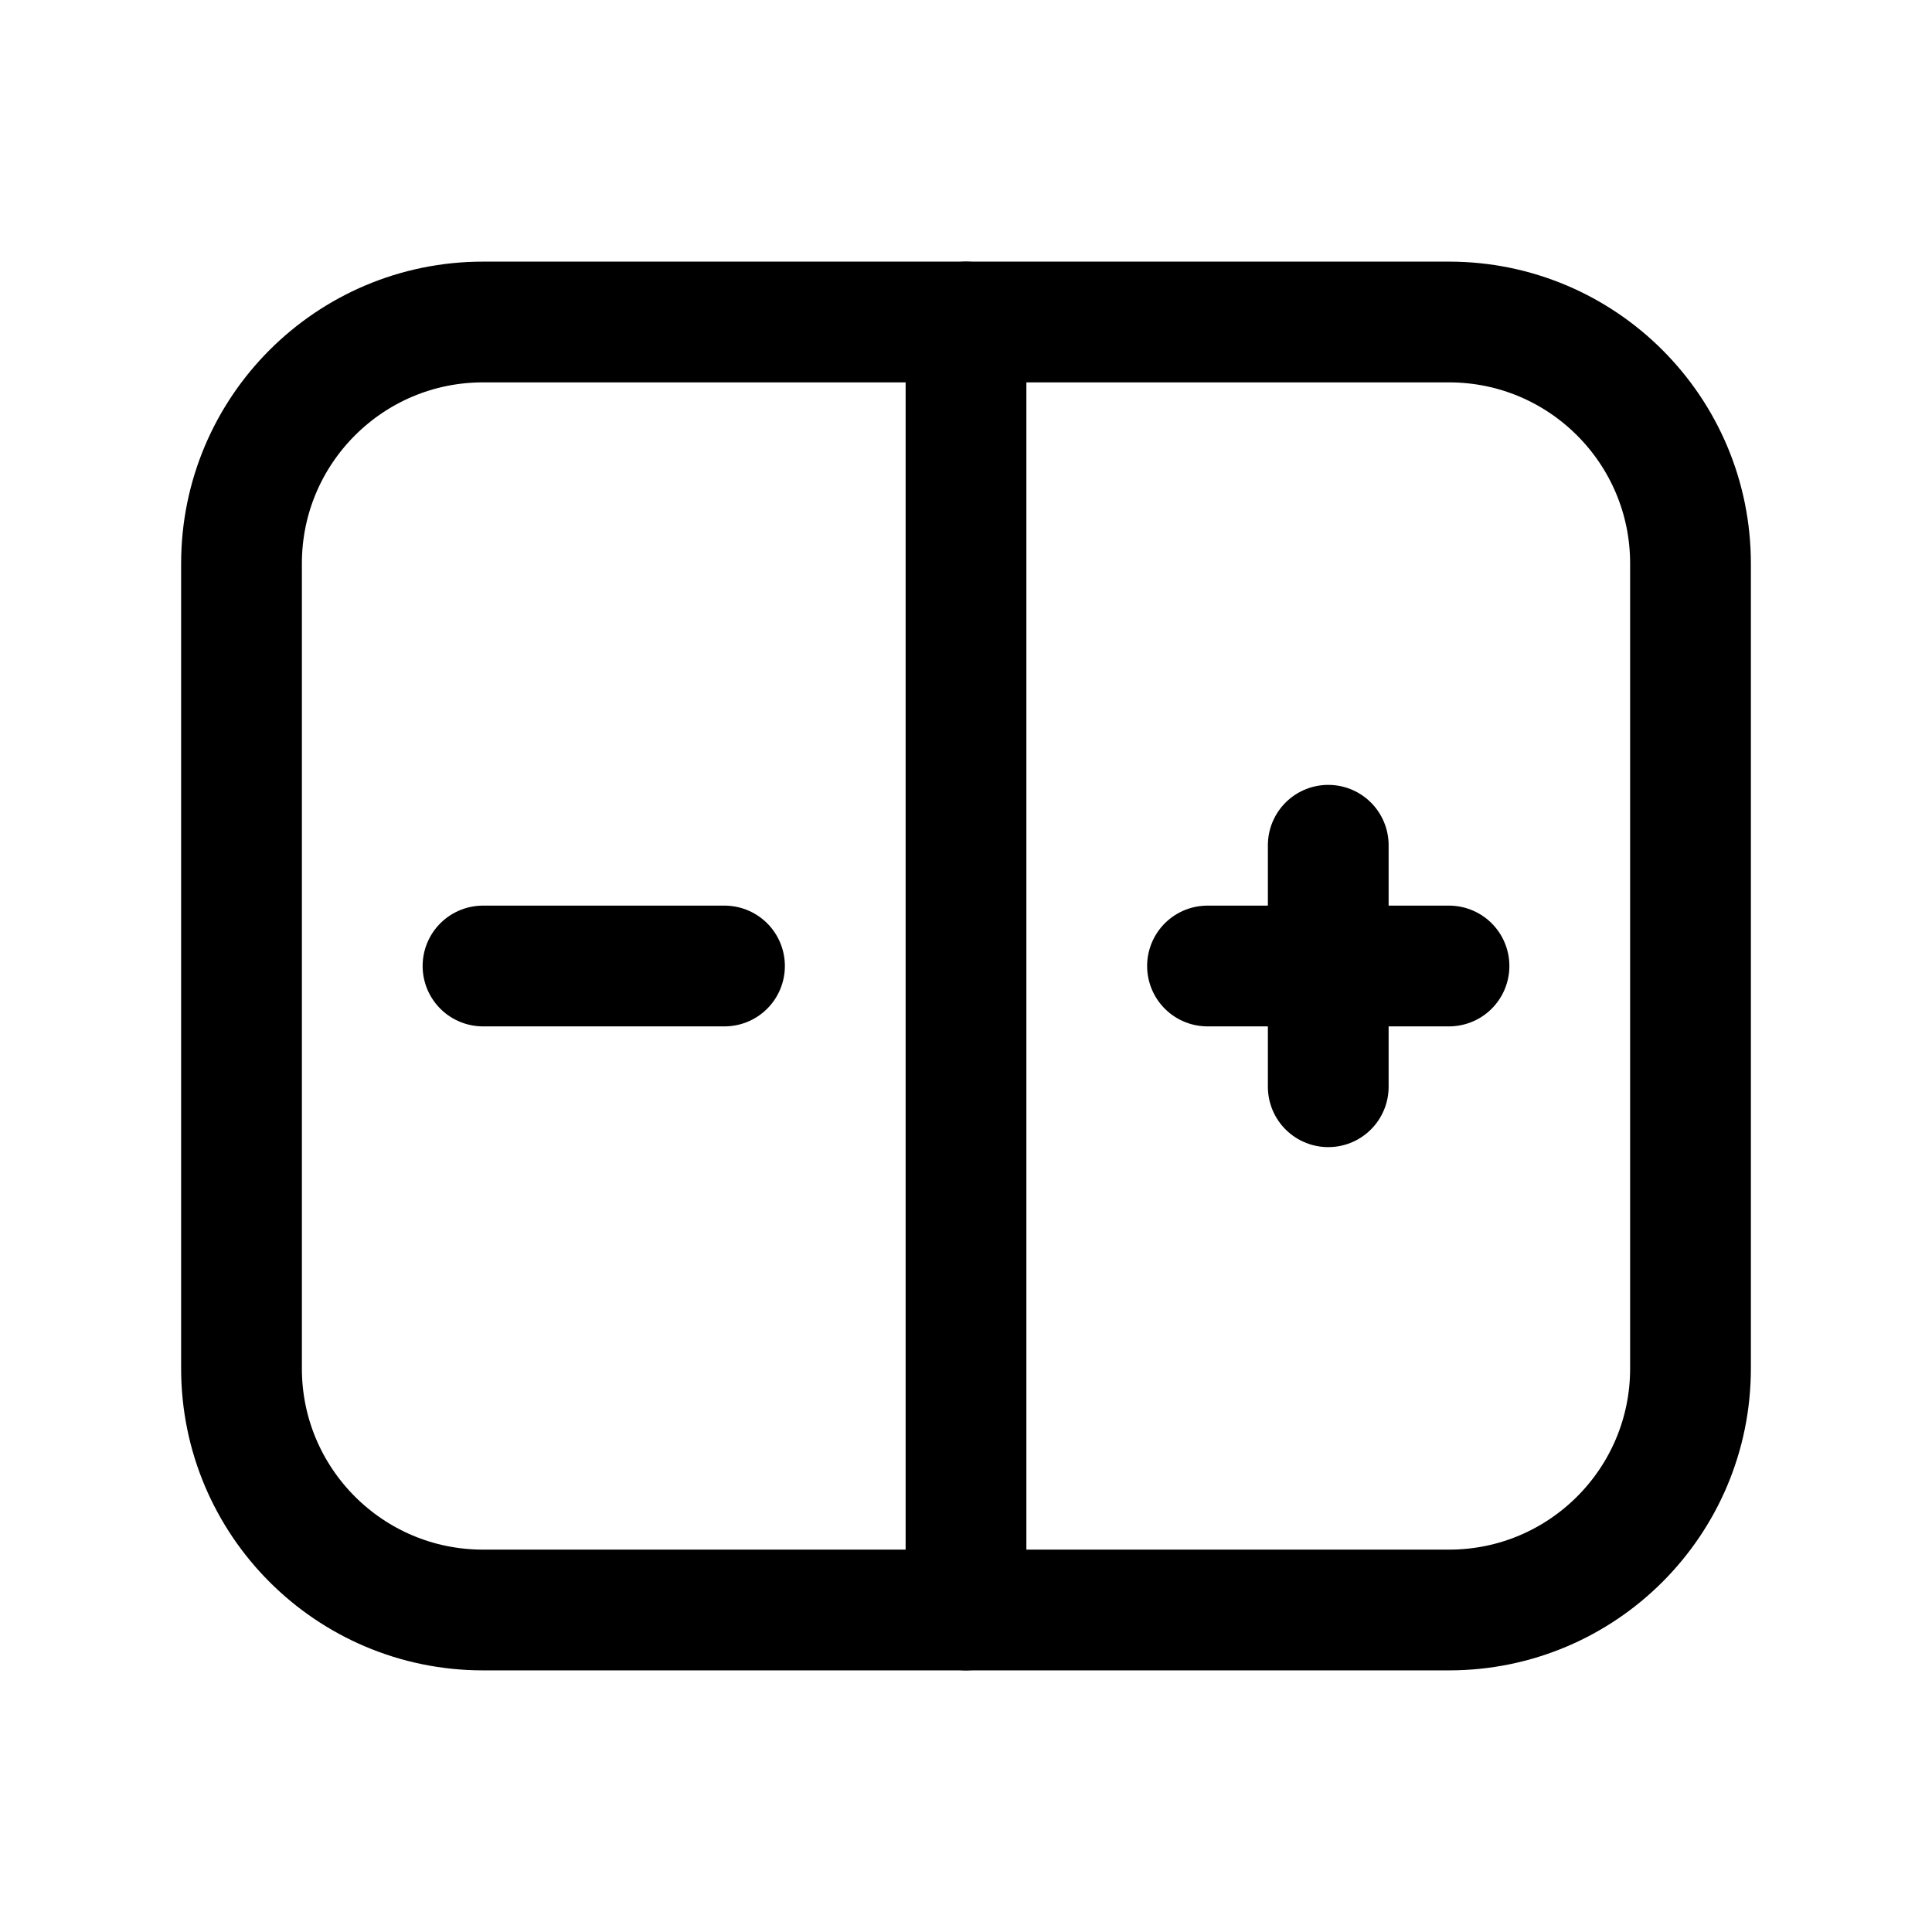
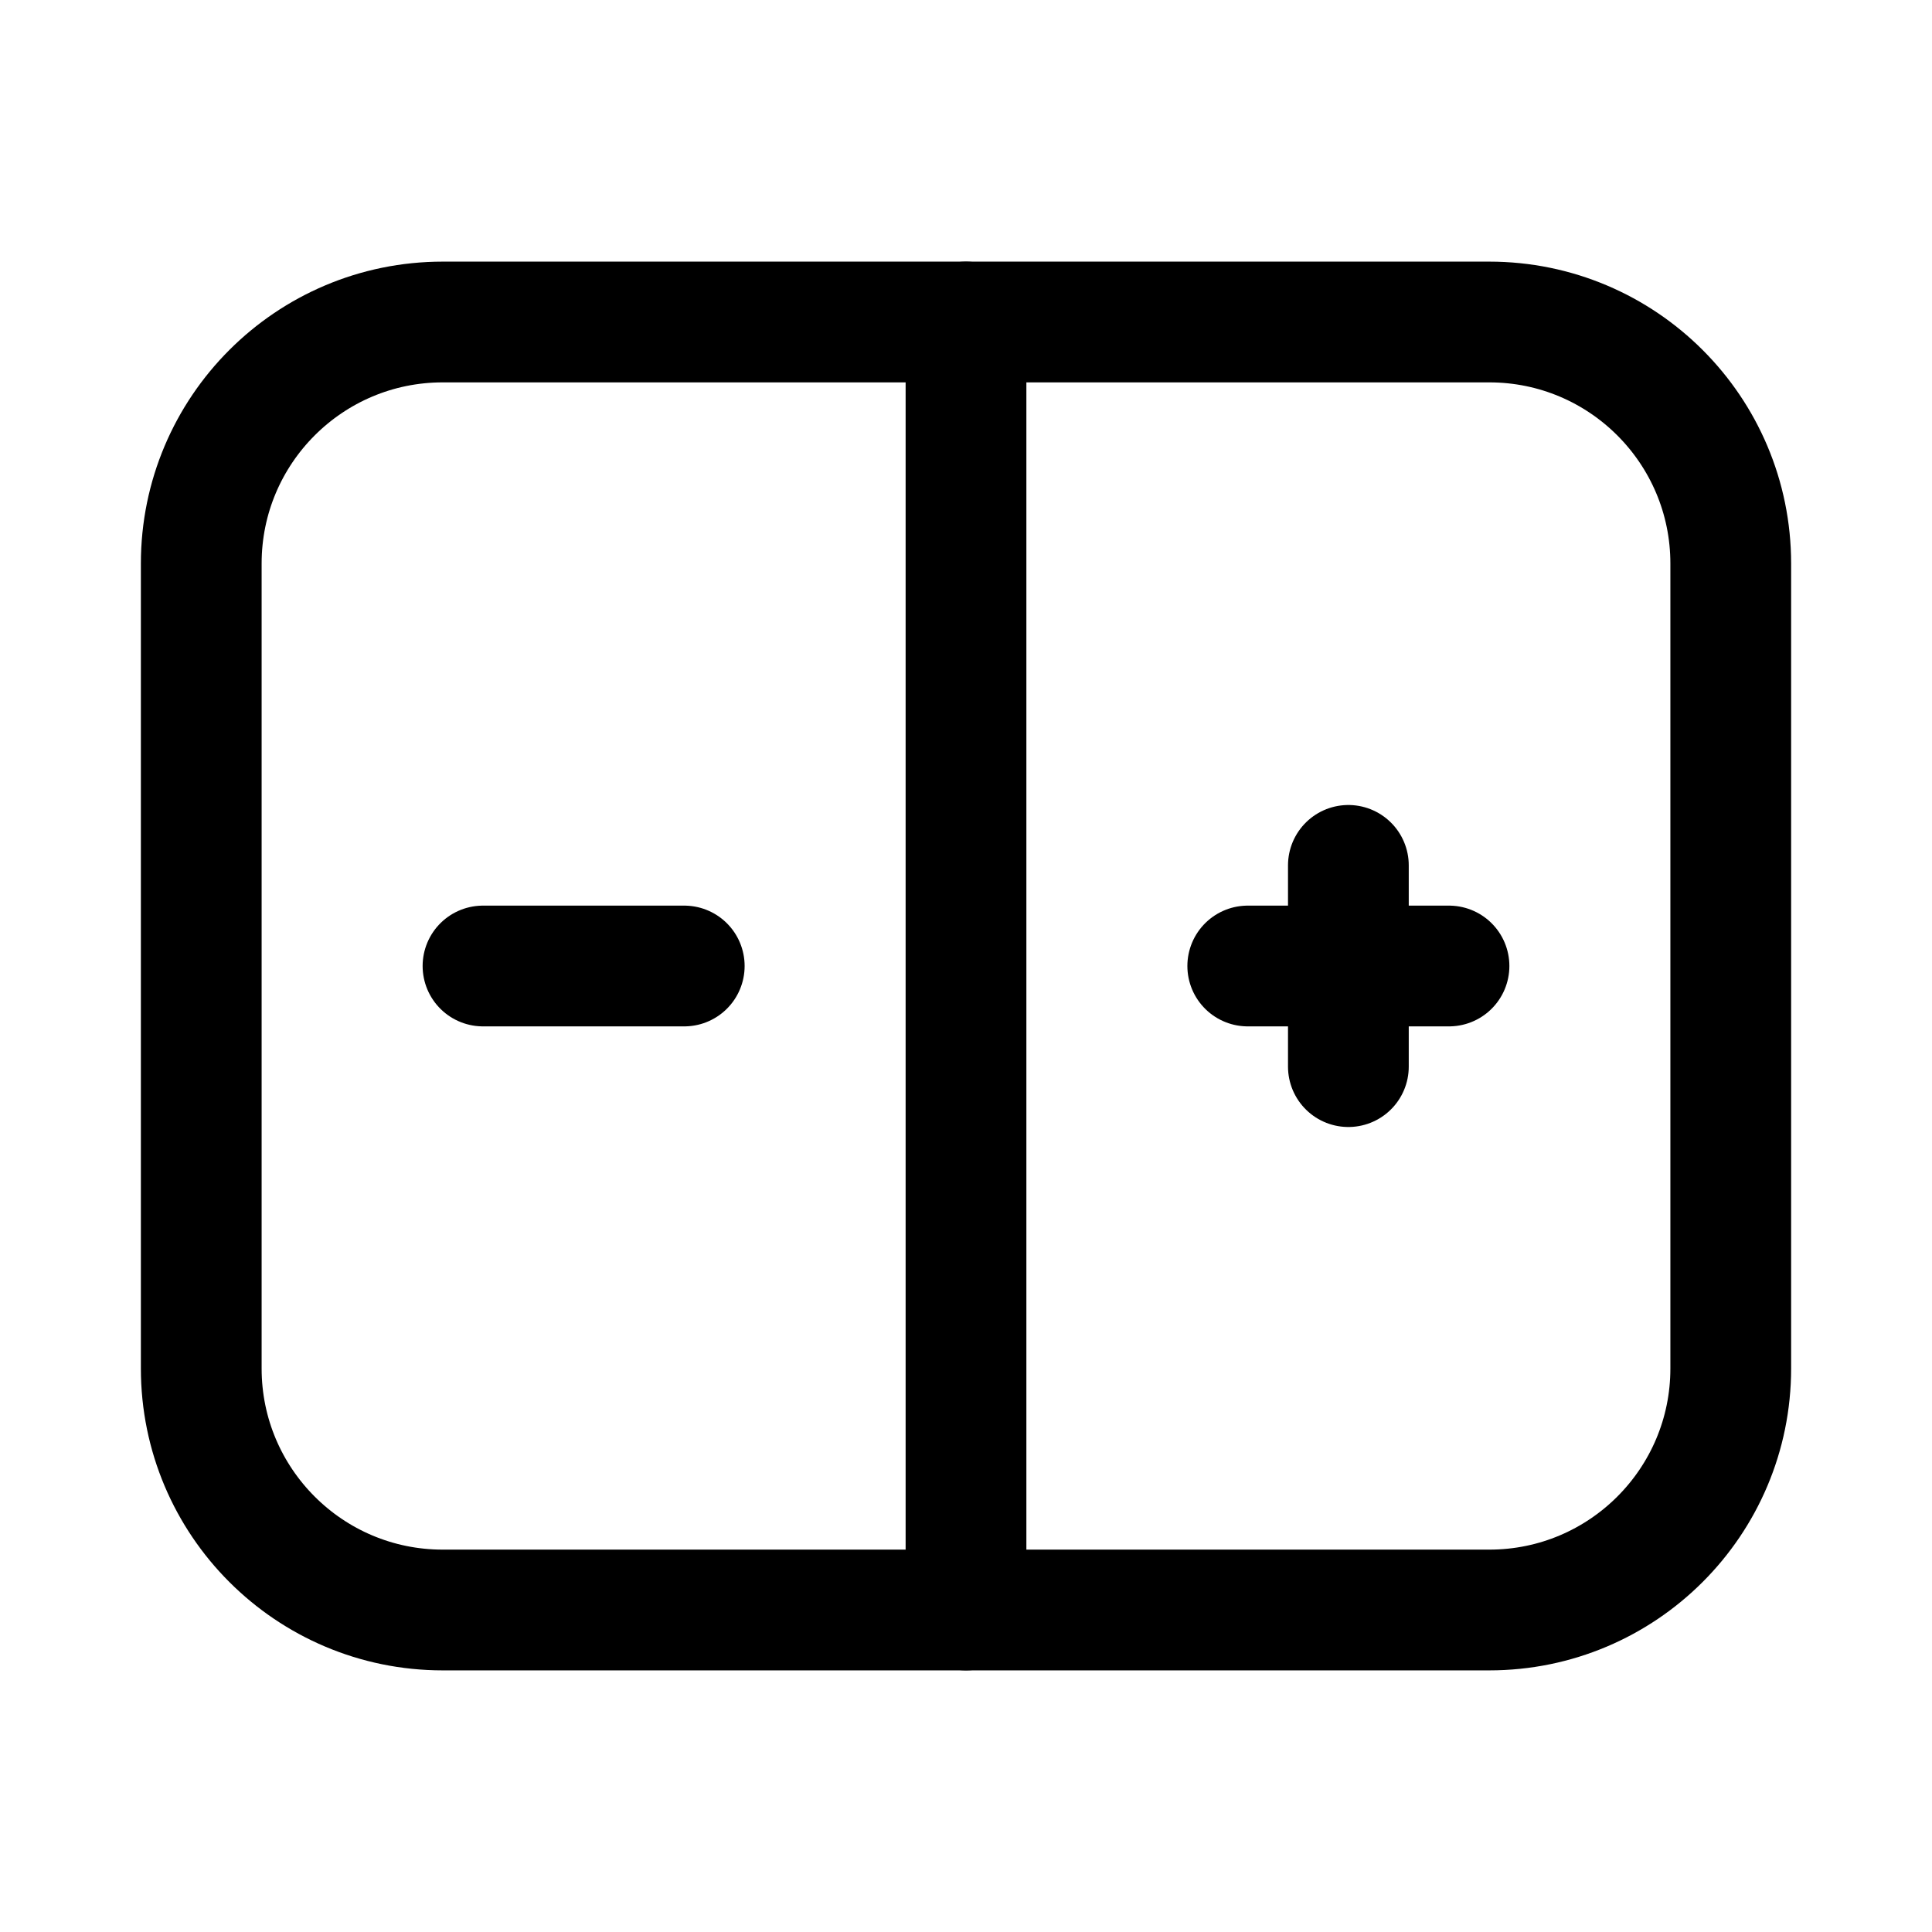
<svg xmlns="http://www.w3.org/2000/svg" viewBox="0 0 24 24" fill="none" stroke="currentColor" stroke-width="1.5" stroke-linecap="round" stroke-linejoin="round">
-   <rect x="3" y="4" width="18" height="16" rx="3" />
+   <rect x="2.5" y="4" width="19" height="16" rx="3" />
  <path d="M12 4v16" />
-   <path d="M6 12h3" />
-   <path d="M16.5 10.5v3" />
-   <path d="M15 12h3" />
+   <path d="M6 12h2.5" />
+   <path d="M16.75 10.75v2.5" />
+   <path d="M15.5 12h2.5" />
</svg>
